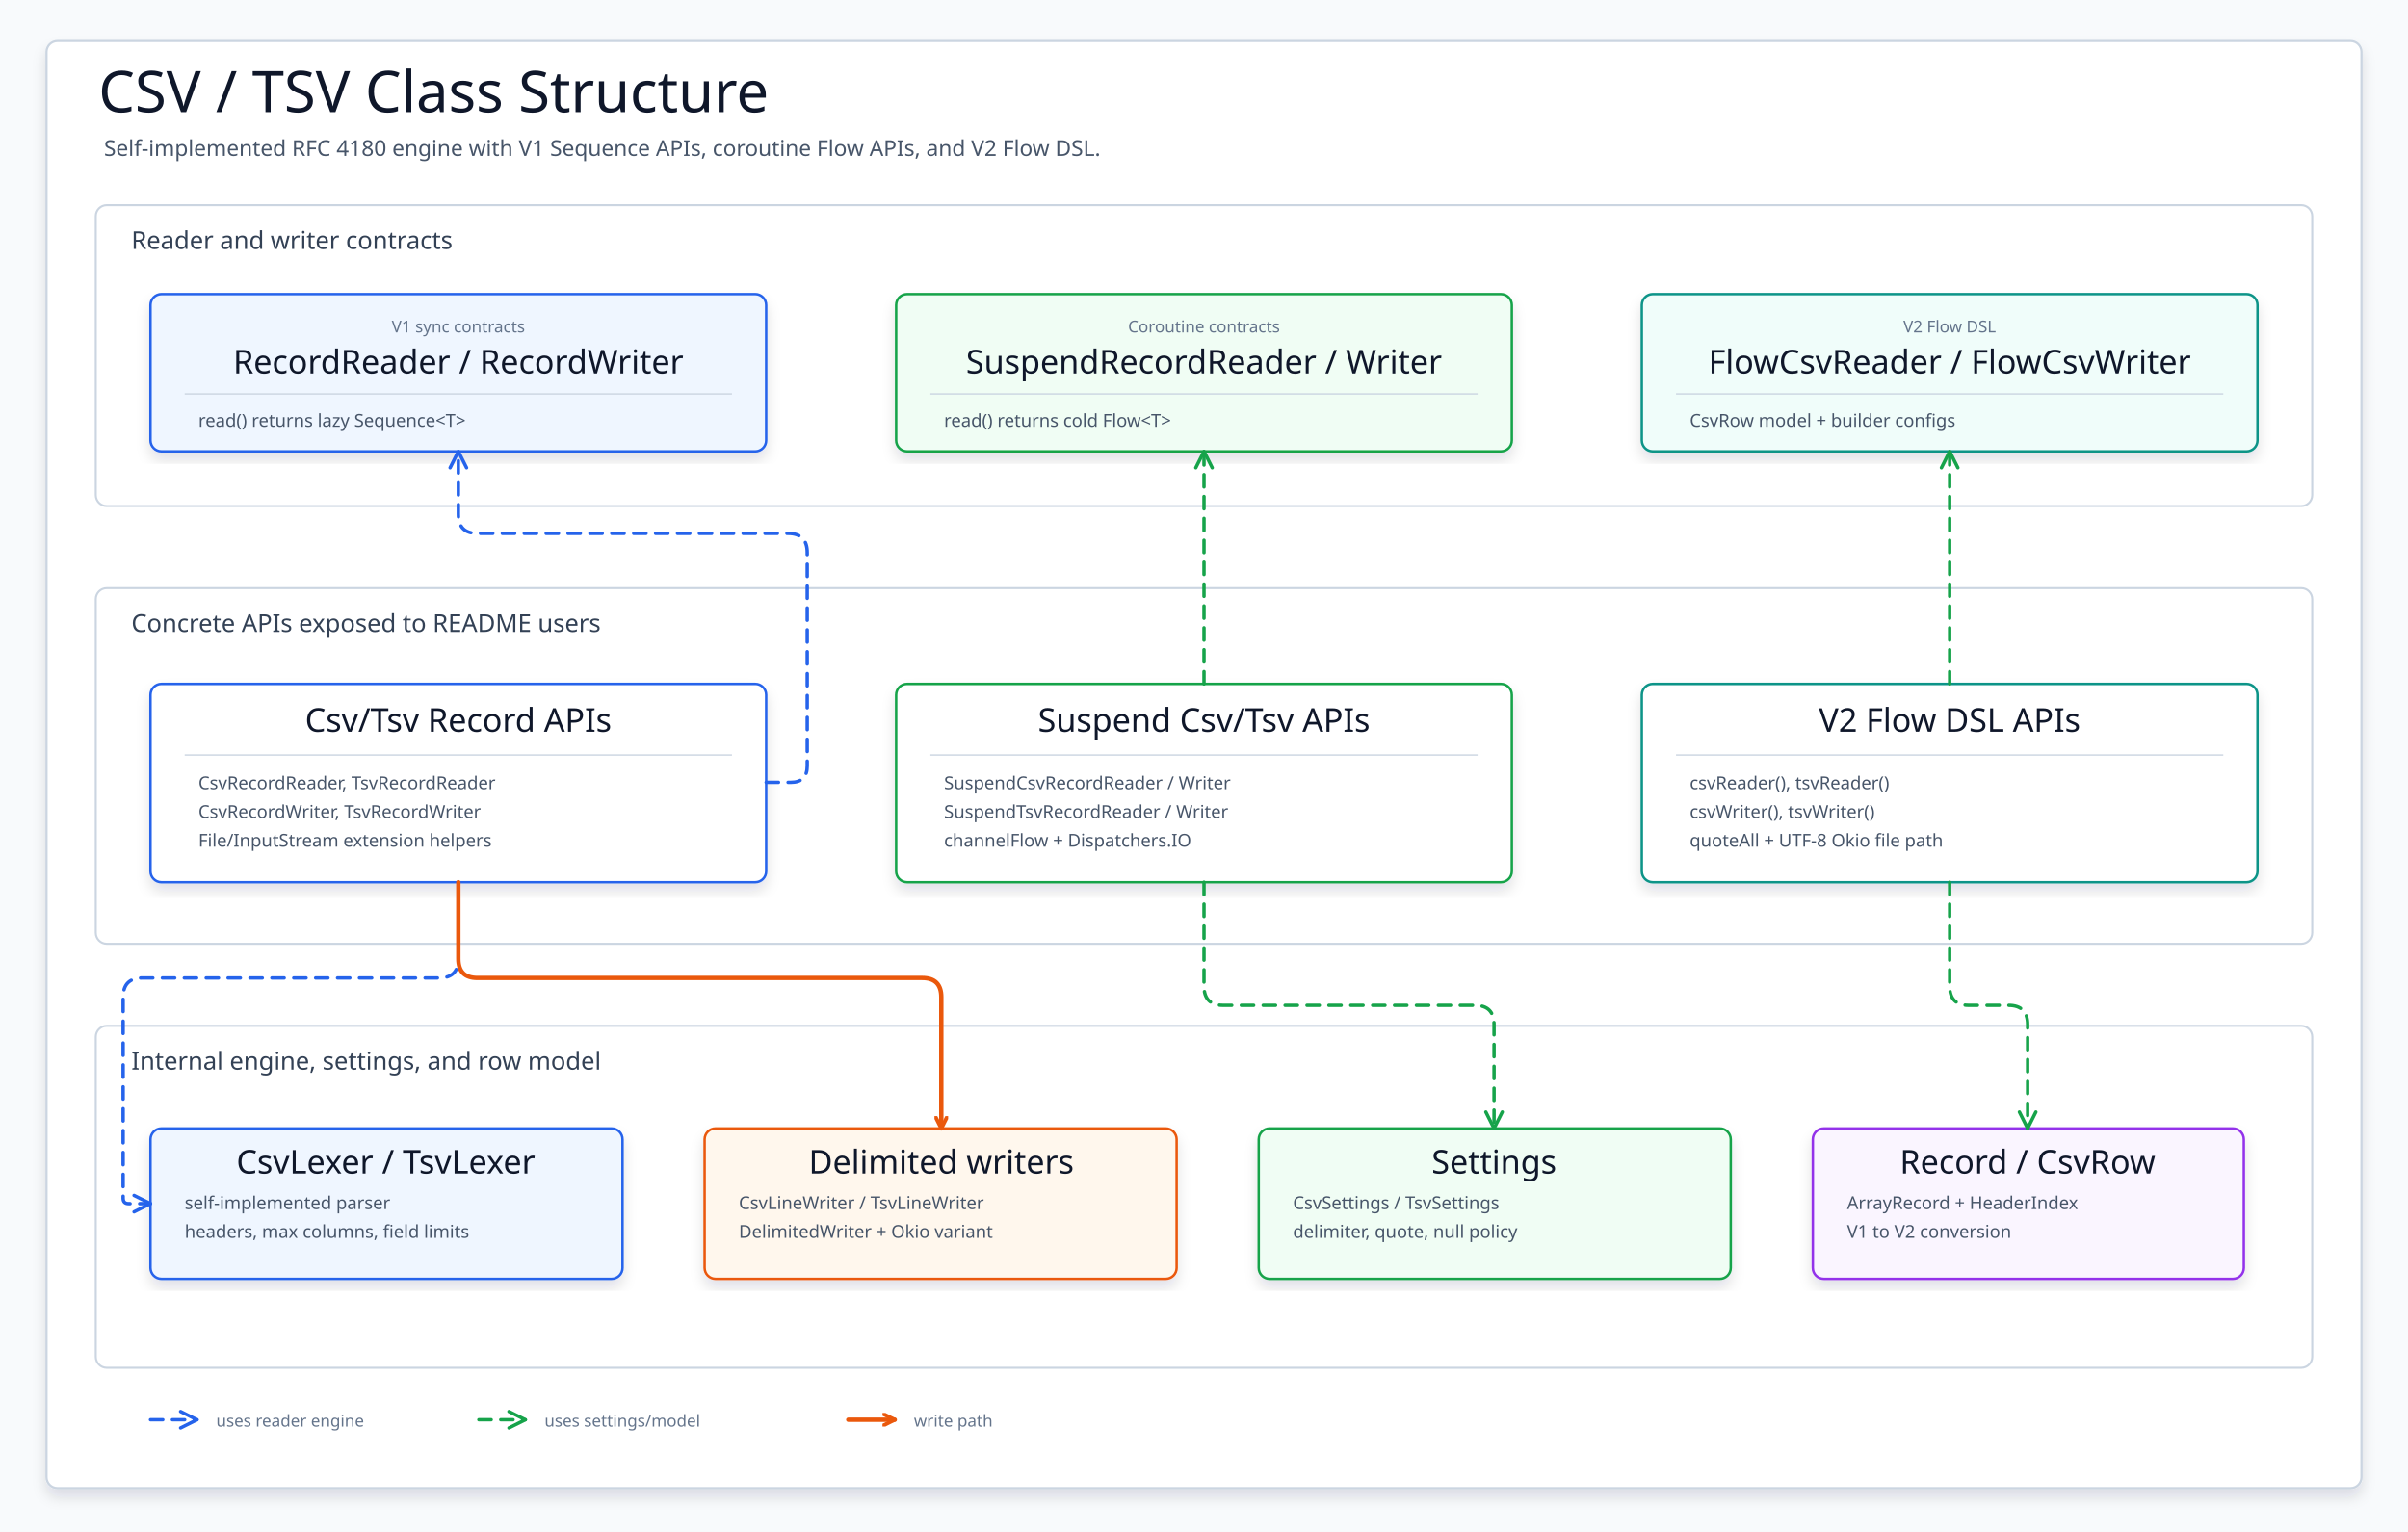
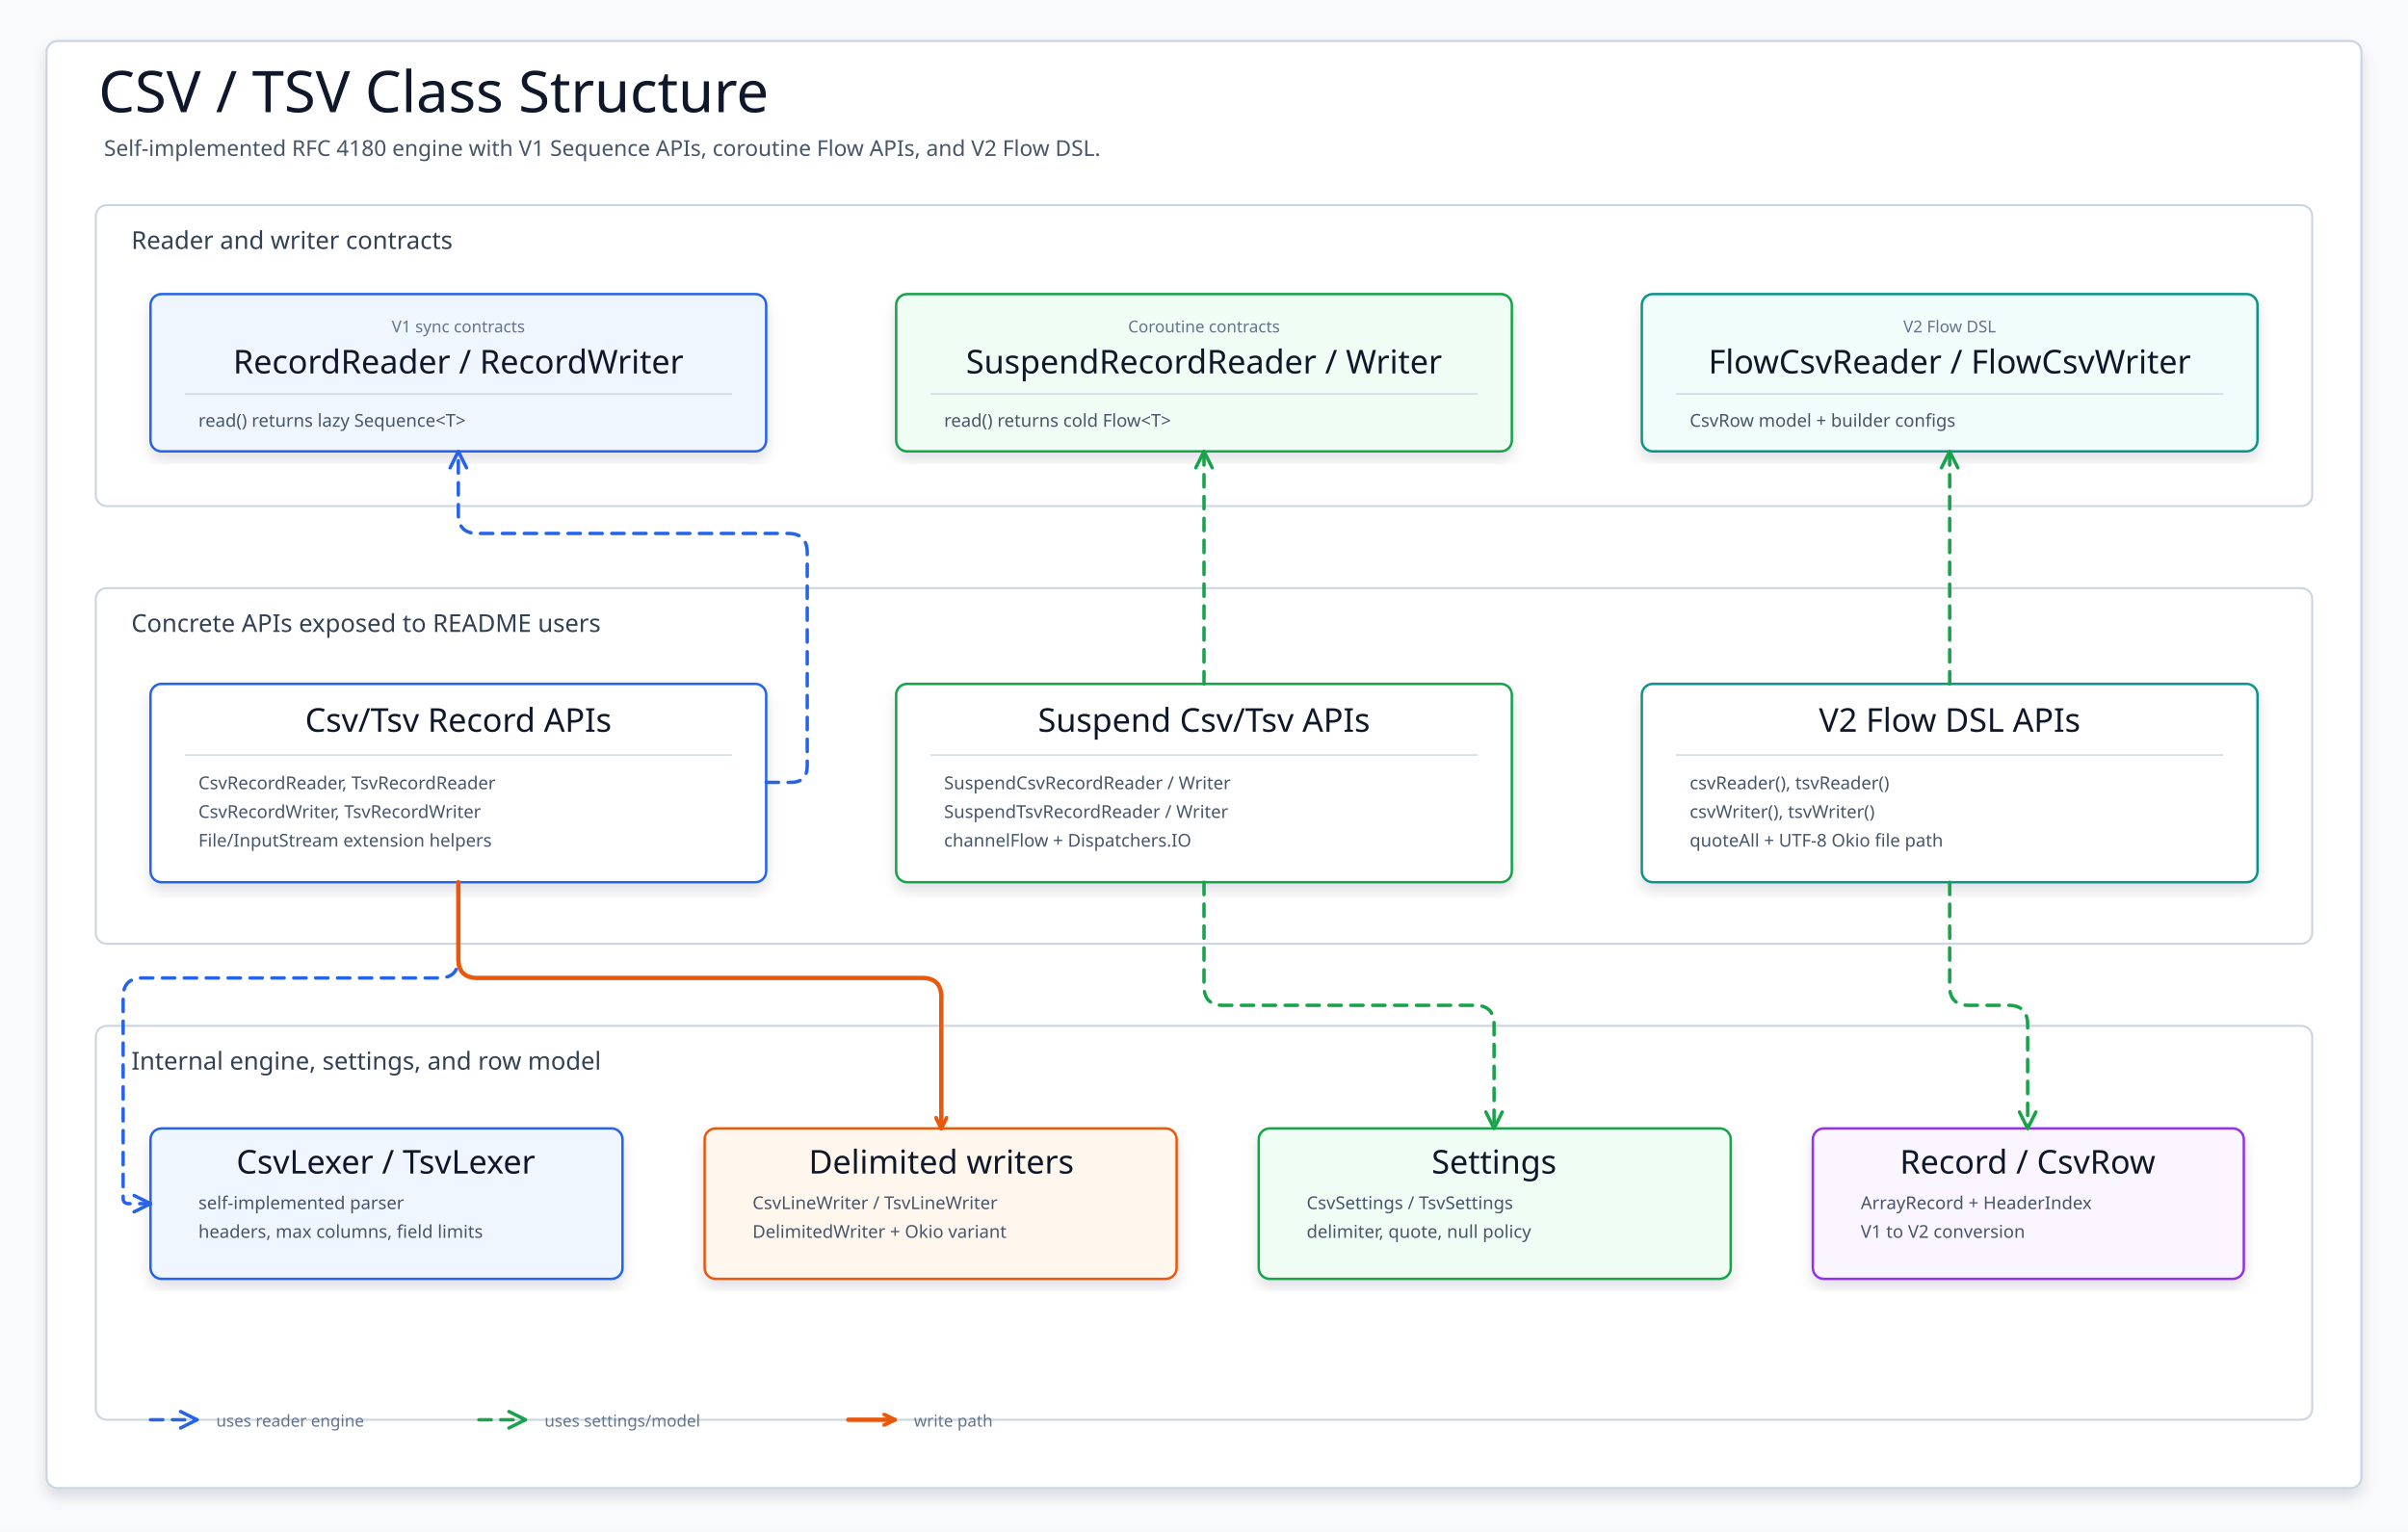
<svg xmlns="http://www.w3.org/2000/svg" width="1760" height="1120" viewBox="0 0 1760 1120" role="img" aria-label="CSV Class Structure">
  <defs>
    <filter id="softShadow" x="-8%" y="-8%" width="116%" height="116%">
      <feDropShadow dx="0" dy="6" stdDeviation="5" flood-color="#0F172A" flood-opacity="0.12" />
    </filter>
    <marker id="open-blue" markerWidth="10" markerHeight="10" refX="9" refY="5" orient="auto" markerUnits="userSpaceOnUse">
      <path d="M 1 1 L 9 5 L 1 9" fill="none" stroke="#2563EB" stroke-width="2.8" stroke-linecap="round" stroke-linejoin="round" stroke-dasharray="none" style="stroke-dasharray:none" />
    </marker>
    <marker id="open-green" markerWidth="10" markerHeight="10" refX="9" refY="5" orient="auto" markerUnits="userSpaceOnUse">
      <path d="M 1 1 L 9 5 L 1 9" fill="none" stroke="#16A34A" stroke-width="2.8" stroke-linecap="round" stroke-linejoin="round" stroke-dasharray="none" style="stroke-dasharray:none" />
    </marker>
    <marker id="open-orange" markerWidth="10" markerHeight="10" refX="9" refY="5" orient="auto" markerUnits="userSpaceOnUse">
      <path d="M 1 1 L 9 5 L 1 9" fill="none" stroke="#EA580C" stroke-width="2.8" stroke-linecap="round" stroke-linejoin="round" stroke-dasharray="none" style="stroke-dasharray:none" />
    </marker>
    <style>
      svg { font-family: "Architects Daughter", "Comic Mono", "Comic Sans MS", ui-sans-serif, system-ui, sans-serif; }
      .canvas { fill: #F8FAFC; }
      .frame { fill: #FFFFFF; stroke: #CBD5E1; stroke-width: 1.6; filter: url(#softShadow); }
      .title { font-family: "Architects Daughter"; font-size: 42px; fill: #0F172A; }
      .subtitle { font-family: "Comic Mono"; font-size: 16px; fill: #475569; }
      .panel { fill: #FFFFFF; stroke: #CBD5E1; stroke-width: 1.5; }
      .panelTitle { font-family: "Comic Mono"; font-size: 18px; fill: #334155; }
      .card { stroke-width: 1.8; filter: url(#softShadow); }
      .className { font-family: "Architects Daughter"; font-size: 24px; fill: #0F172A; }
      .stereo { font-family: "Comic Mono"; font-size: 12px; fill: #64748B; }
      .member { font-family: "Comic Mono"; font-size: 13px; fill: #475569; }
      .small { font-family: "Comic Mono"; font-size: 12px; fill: #64748B; }
      .divider { stroke: #CBD5E1; stroke-width: 1; }
      .useBlue { fill: none; stroke: #2563EB; stroke-width: 2.5; stroke-linecap: round; stroke-linejoin: round; stroke-dasharray: 9 7; marker-end: url(#open-blue); }
      .useGreen { fill: none; stroke: #16A34A; stroke-width: 2.5; stroke-linecap: round; stroke-linejoin: round; stroke-dasharray: 9 7; marker-end: url(#open-green); }
      .flowOrange { fill: none; stroke: #EA580C; stroke-width: 3.2; stroke-linecap: round; stroke-linejoin: round; marker-end: url(#open-orange); }
    </style>
  </defs>
  <rect class="canvas" width="1760" height="1120" />
  <rect class="frame" x="34" y="30" width="1692" height="1058" rx="8" />
  <text class="title" x="72" y="82">CSV / TSV Class Structure</text>
  <text class="subtitle" x="76" y="114">Self-implemented RFC 4180 engine with V1 Sequence APIs, coroutine Flow APIs, and V2 Flow DSL.</text>
  <g>
    <rect class="panel" x="70" y="150" width="1620" height="220" rx="8" />
    <text class="panelTitle" x="96" y="182">Reader and writer contracts</text>
  </g>
  <g>
    <rect class="panel" x="70" y="430" width="1620" height="260" rx="8" />
    <text class="panelTitle" x="96" y="462">Concrete APIs exposed to README users</text>
  </g>
  <g>
-     <rect class="panel" x="70" y="750" width="1620" height="250" rx="8" />
+     <rect class="panel" x="70" y="750" width="1620" height="288" rx="8" />
    <text class="panelTitle" x="96" y="782">Internal engine, settings, and row model</text>
  </g>
  <g id="sync-contract">
    <rect class="card" x="110" y="215" width="450" height="115" rx="8" fill="#EFF6FF" stroke="#2563EB" />
    <text class="stereo" x="335" y="243" text-anchor="middle">V1 sync contracts</text>
    <text class="className" x="335" y="273" text-anchor="middle">RecordReader / RecordWriter</text>
    <line class="divider" x1="135" y1="288" x2="535" y2="288" />
    <text class="member" x="145" y="312">read() returns lazy Sequence&lt;T&gt;</text>
  </g>
  <g id="suspend-contract">
    <rect class="card" x="655" y="215" width="450" height="115" rx="8" fill="#F0FDF4" stroke="#16A34A" />
    <text class="stereo" x="880" y="243" text-anchor="middle">Coroutine contracts</text>
    <text class="className" x="880" y="273" text-anchor="middle">SuspendRecordReader / Writer</text>
    <line class="divider" x1="680" y1="288" x2="1080" y2="288" />
    <text class="member" x="690" y="312">read() returns cold Flow&lt;T&gt;</text>
  </g>
  <g id="v2-contract">
    <rect class="card" x="1200" y="215" width="450" height="115" rx="8" fill="#F0FDFA" stroke="#0D9488" />
    <text class="stereo" x="1425" y="243" text-anchor="middle">V2 Flow DSL</text>
    <text class="className" x="1425" y="273" text-anchor="middle">FlowCsvReader / FlowCsvWriter</text>
    <line class="divider" x1="1225" y1="288" x2="1625" y2="288" />
    <text class="member" x="1235" y="312">CsvRow model + builder configs</text>
  </g>
  <g id="sync-api">
    <rect class="card" x="110" y="500" width="450" height="145" rx="8" fill="#FFFFFF" stroke="#2563EB" />
    <text class="className" x="335" y="535" text-anchor="middle">Csv/Tsv Record APIs</text>
    <line class="divider" x1="135" y1="552" x2="535" y2="552" />
    <text class="member" x="145" y="577">CsvRecordReader, TsvRecordReader</text>
    <text class="member" x="145" y="598">CsvRecordWriter, TsvRecordWriter</text>
    <text class="member" x="145" y="619">File/InputStream extension helpers</text>
  </g>
  <g id="suspend-api">
    <rect class="card" x="655" y="500" width="450" height="145" rx="8" fill="#FFFFFF" stroke="#16A34A" />
    <text class="className" x="880" y="535" text-anchor="middle">Suspend Csv/Tsv APIs</text>
    <line class="divider" x1="680" y1="552" x2="1080" y2="552" />
    <text class="member" x="690" y="577">SuspendCsvRecordReader / Writer</text>
    <text class="member" x="690" y="598">SuspendTsvRecordReader / Writer</text>
    <text class="member" x="690" y="619">channelFlow + Dispatchers.IO</text>
  </g>
  <g id="v2-api">
    <rect class="card" x="1200" y="500" width="450" height="145" rx="8" fill="#FFFFFF" stroke="#0D9488" />
    <text class="className" x="1425" y="535" text-anchor="middle">V2 Flow DSL APIs</text>
    <line class="divider" x1="1225" y1="552" x2="1625" y2="552" />
    <text class="member" x="1235" y="577">csvReader(), tsvReader()</text>
    <text class="member" x="1235" y="598">csvWriter(), tsvWriter()</text>
    <text class="member" x="1235" y="619">quoteAll + UTF-8 Okio file path</text>
  </g>
  <path class="useBlue" d="M 560 572 L 578 572 Q 590 572 590 560 L 590 404 Q 590 390 576 390 L 349 390 Q 335 390 335 376 L 335 330" style="marker-end:none" />
  <polyline points="341,342 335,330 329,342" fill="none" stroke="#2563EB" stroke-width="2.5" stroke-linecap="round" stroke-linejoin="round" stroke-dasharray="none" style="stroke-dasharray:none!important" data-direct-solid-head="true" />
  <path class="useGreen" d="M 880 500 L 880 330" style="marker-end:none" />
  <polyline points="886,342 880,330 874,342" fill="none" stroke="#16A34A" stroke-width="2.5" stroke-linecap="round" stroke-linejoin="round" stroke-dasharray="none" style="stroke-dasharray:none!important" data-direct-solid-head="true" />
  <path class="useGreen" d="M 1425 500 L 1425 330" style="marker-end:none" />
  <polyline points="1431,342 1425,330 1419,342" fill="none" stroke="#16A34A" stroke-width="2.5" stroke-linecap="round" stroke-linejoin="round" stroke-dasharray="none" style="stroke-dasharray:none!important" data-direct-solid-head="true" />
  <g id="lexers">
    <rect class="card" x="110" y="825" width="345" height="110" rx="8" fill="#EFF6FF" stroke="#2563EB" />
    <text class="className" x="282" y="858" text-anchor="middle">CsvLexer / TsvLexer</text>
-     <text class="member" x="135" y="884">self-implemented parser</text>
-     <text class="member" x="135" y="905">headers, max columns, field limits</text>
+     <text class="member" x="145" y="884">self-implemented parser</text>
+     <text class="member" x="145" y="905">headers, max columns, field limits</text>
  </g>
  <g id="writers">
    <rect class="card" x="515" y="825" width="345" height="110" rx="8" fill="#FFF7ED" stroke="#EA580C" />
    <text class="className" x="688" y="858" text-anchor="middle">Delimited writers</text>
-     <text class="member" x="540" y="884">CsvLineWriter / TsvLineWriter</text>
-     <text class="member" x="540" y="905">DelimitedWriter + Okio variant</text>
+     <text class="member" x="550" y="884">CsvLineWriter / TsvLineWriter</text>
+     <text class="member" x="550" y="905">DelimitedWriter + Okio variant</text>
  </g>
  <g id="settings">
    <rect class="card" x="920" y="825" width="345" height="110" rx="8" fill="#F0FDF4" stroke="#16A34A" />
    <text class="className" x="1092" y="858" text-anchor="middle">Settings</text>
-     <text class="member" x="945" y="884">CsvSettings / TsvSettings</text>
-     <text class="member" x="945" y="905">delimiter, quote, null policy</text>
+     <text class="member" x="955" y="884">CsvSettings / TsvSettings</text>
+     <text class="member" x="955" y="905">delimiter, quote, null policy</text>
  </g>
  <g id="row-model">
    <rect class="card" x="1325" y="825" width="315" height="110" rx="8" fill="#FAF5FF" stroke="#9333EA" />
    <text class="className" x="1482" y="858" text-anchor="middle">Record / CsvRow</text>
-     <text class="member" x="1350" y="884">ArrayRecord + HeaderIndex</text>
-     <text class="member" x="1350" y="905">V1 to V2 conversion</text>
+     <text class="member" x="1360" y="884">ArrayRecord + HeaderIndex</text>
+     <text class="member" x="1360" y="905">V1 to V2 conversion</text>
  </g>
  <path class="useBlue" d="M 335 645 L 335 701 Q 335 715 321 715 L 104 715 Q 90 715 90 729 L 90 876 Q 90 880 94 880 L 110 880" style="marker-end:none" />
  <polyline points="98,886 110,880 98,874" fill="none" stroke="#2563EB" stroke-width="2.5" stroke-linecap="round" stroke-linejoin="round" stroke-dasharray="none" style="stroke-dasharray:none!important" data-direct-solid-head="true" />
  <path class="flowOrange" d="M 335 645 L 335 701 Q 335 715 349 715 L 674 715 Q 688 715 688 729 L 688 825" />
  <path class="useGreen" d="M 880 645 L 880 721 Q 880 735 894 735 L 1078 735 Q 1092 735 1092 749 L 1092 825" style="marker-end:none" />
  <polyline points="1086,813 1092,825 1098,813" fill="none" stroke="#16A34A" stroke-width="2.5" stroke-linecap="round" stroke-linejoin="round" stroke-dasharray="none" style="stroke-dasharray:none!important" data-direct-solid-head="true" />
  <path class="useGreen" d="M 1425 645 L 1425 721 Q 1425 735 1439 735 L 1468 735 Q 1482 735 1482 749 L 1482 825" style="marker-end:none" />
  <polyline points="1476,813 1482,825 1488,813" fill="none" stroke="#16A34A" stroke-width="2.5" stroke-linecap="round" stroke-linejoin="round" stroke-dasharray="none" style="stroke-dasharray:none!important" data-direct-solid-head="true" />
  <g transform="translate(110, 1030)">
    <path class="useBlue" d="M 0 8 L 34 8" style="marker-end:none" />
    <polyline points="22,14 34,8 22,2" fill="none" stroke="#2563EB" stroke-width="2.5" stroke-linecap="round" stroke-linejoin="round" stroke-dasharray="none" style="stroke-dasharray:none!important" data-direct-solid-head="true" />
    <text class="small" x="48" y="13">uses reader engine</text>
    <path class="useGreen" d="M 240 8 L 274 8" style="marker-end:none" />
    <polyline points="262,14 274,8 262,2" fill="none" stroke="#16A34A" stroke-width="2.5" stroke-linecap="round" stroke-linejoin="round" stroke-dasharray="none" style="stroke-dasharray:none!important" data-direct-solid-head="true" />
    <text class="small" x="288" y="13">uses settings/model</text>
    <path class="flowOrange" d="M 510 8 L 544 8" />
    <text class="small" x="558" y="13">write path</text>
  </g>
</svg>
